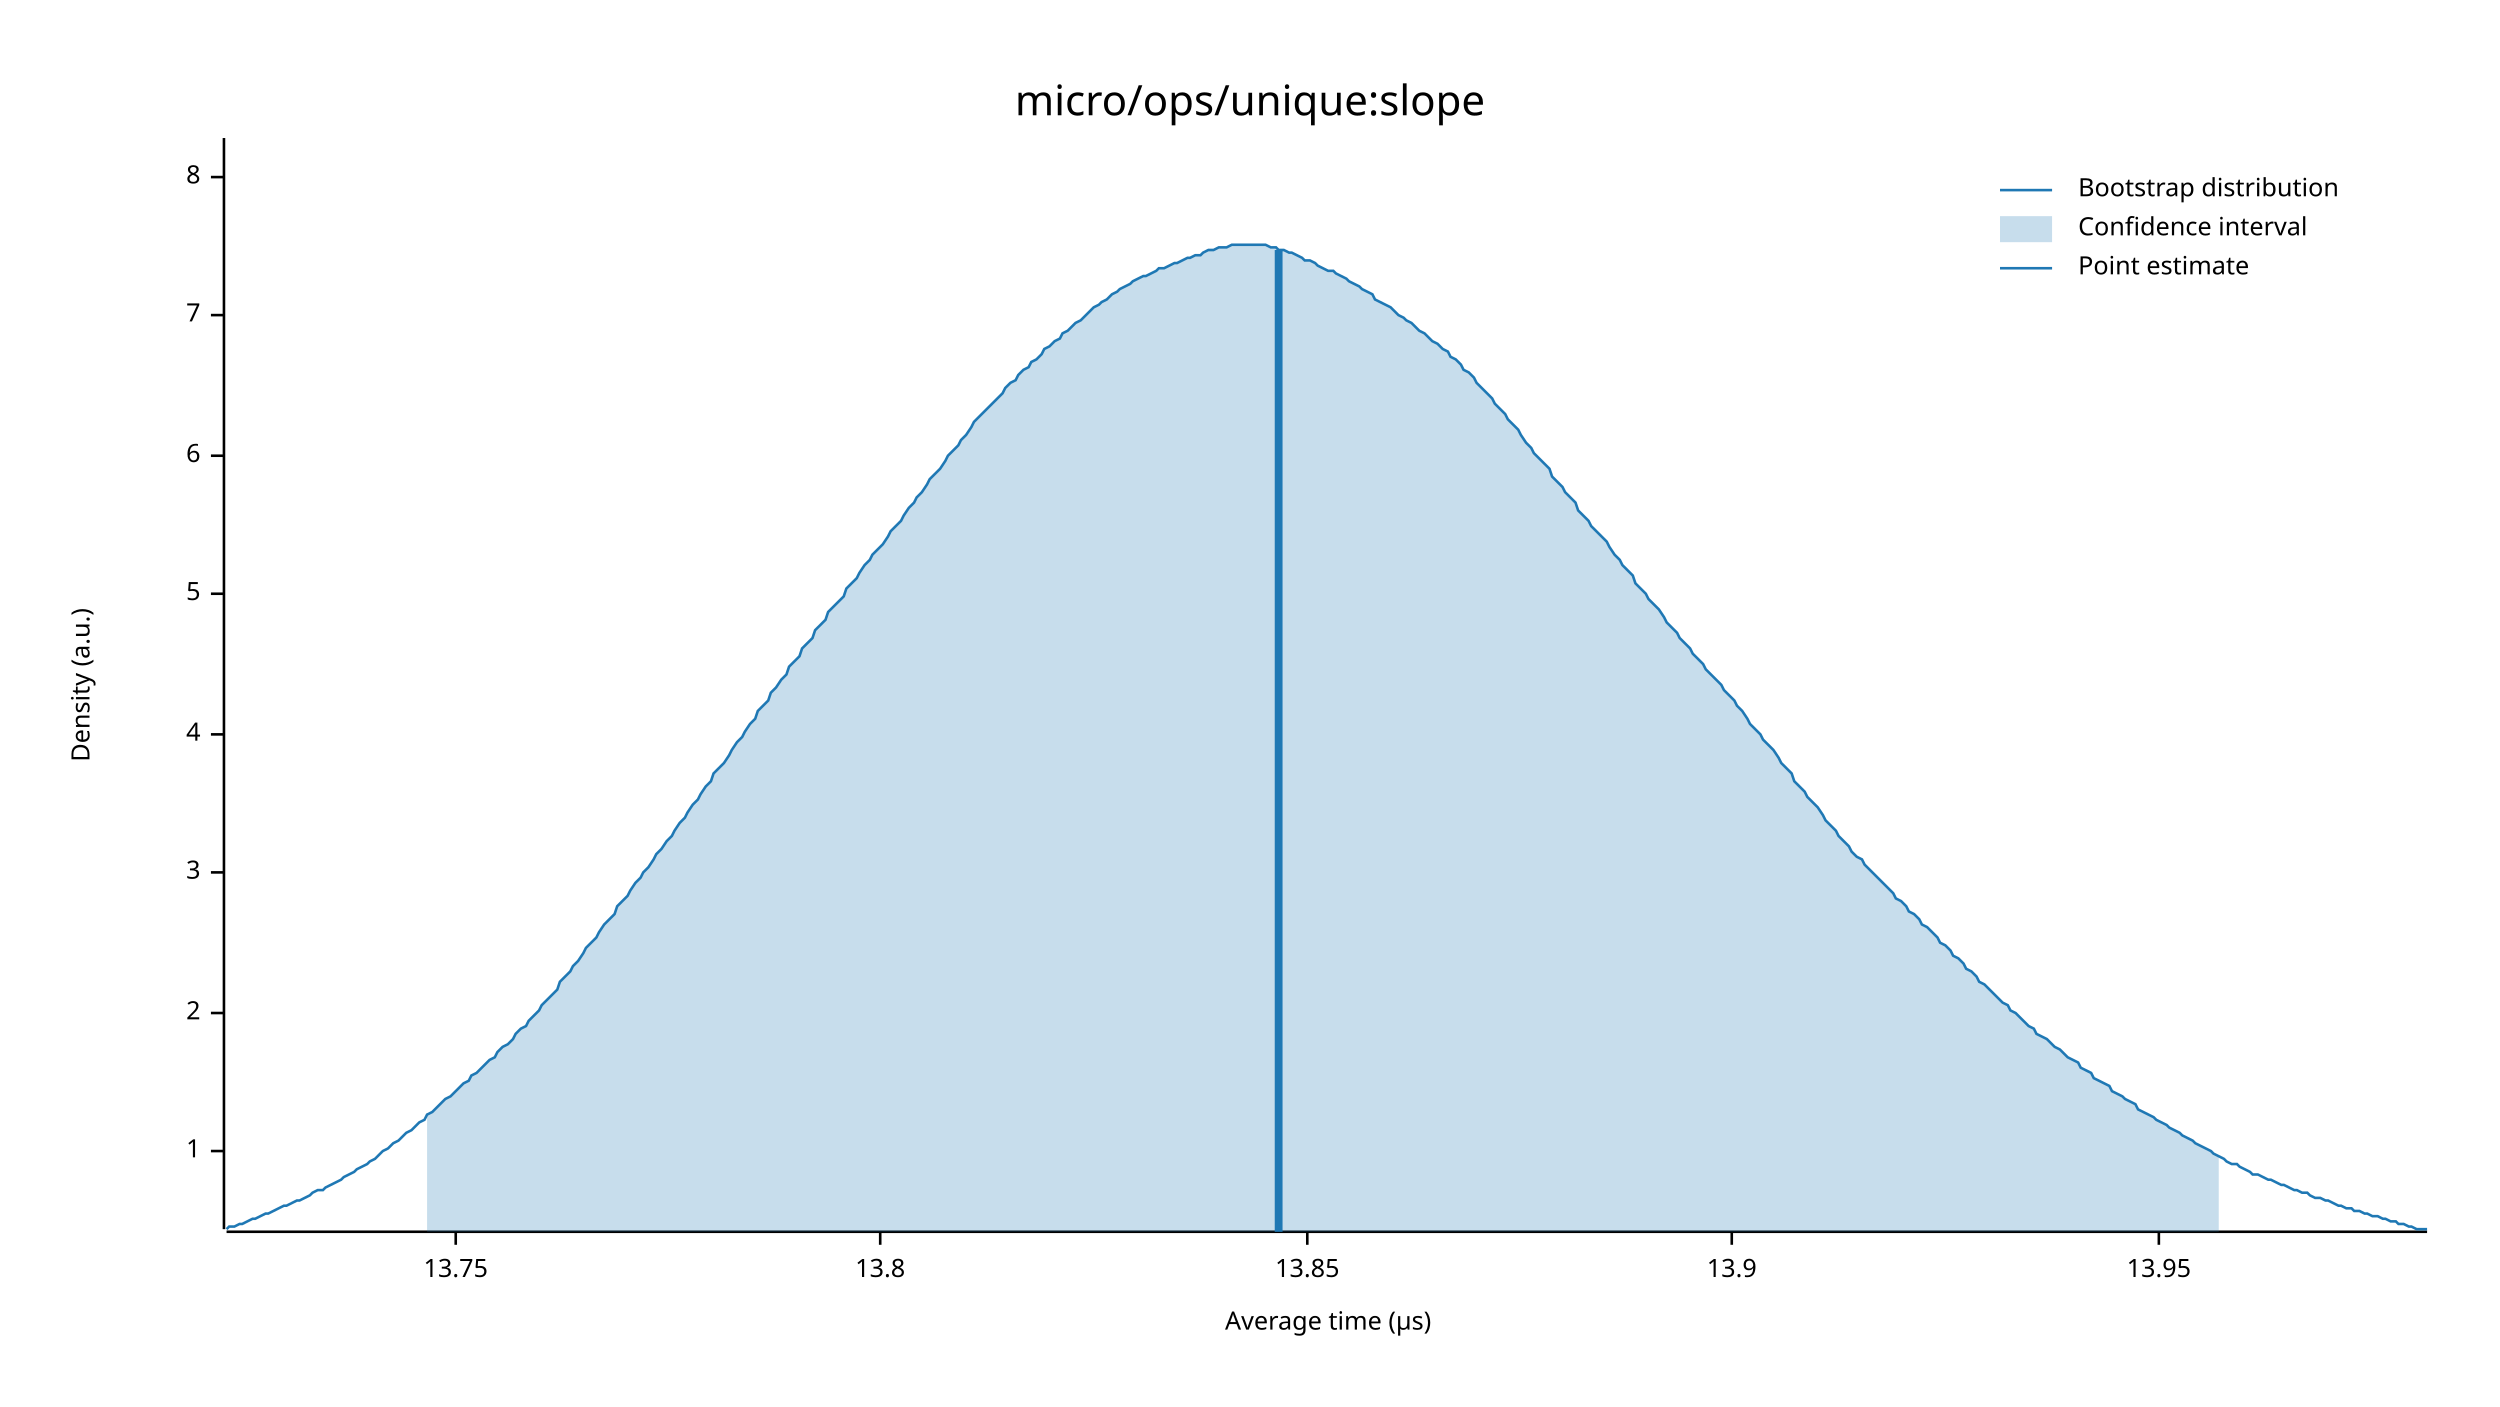
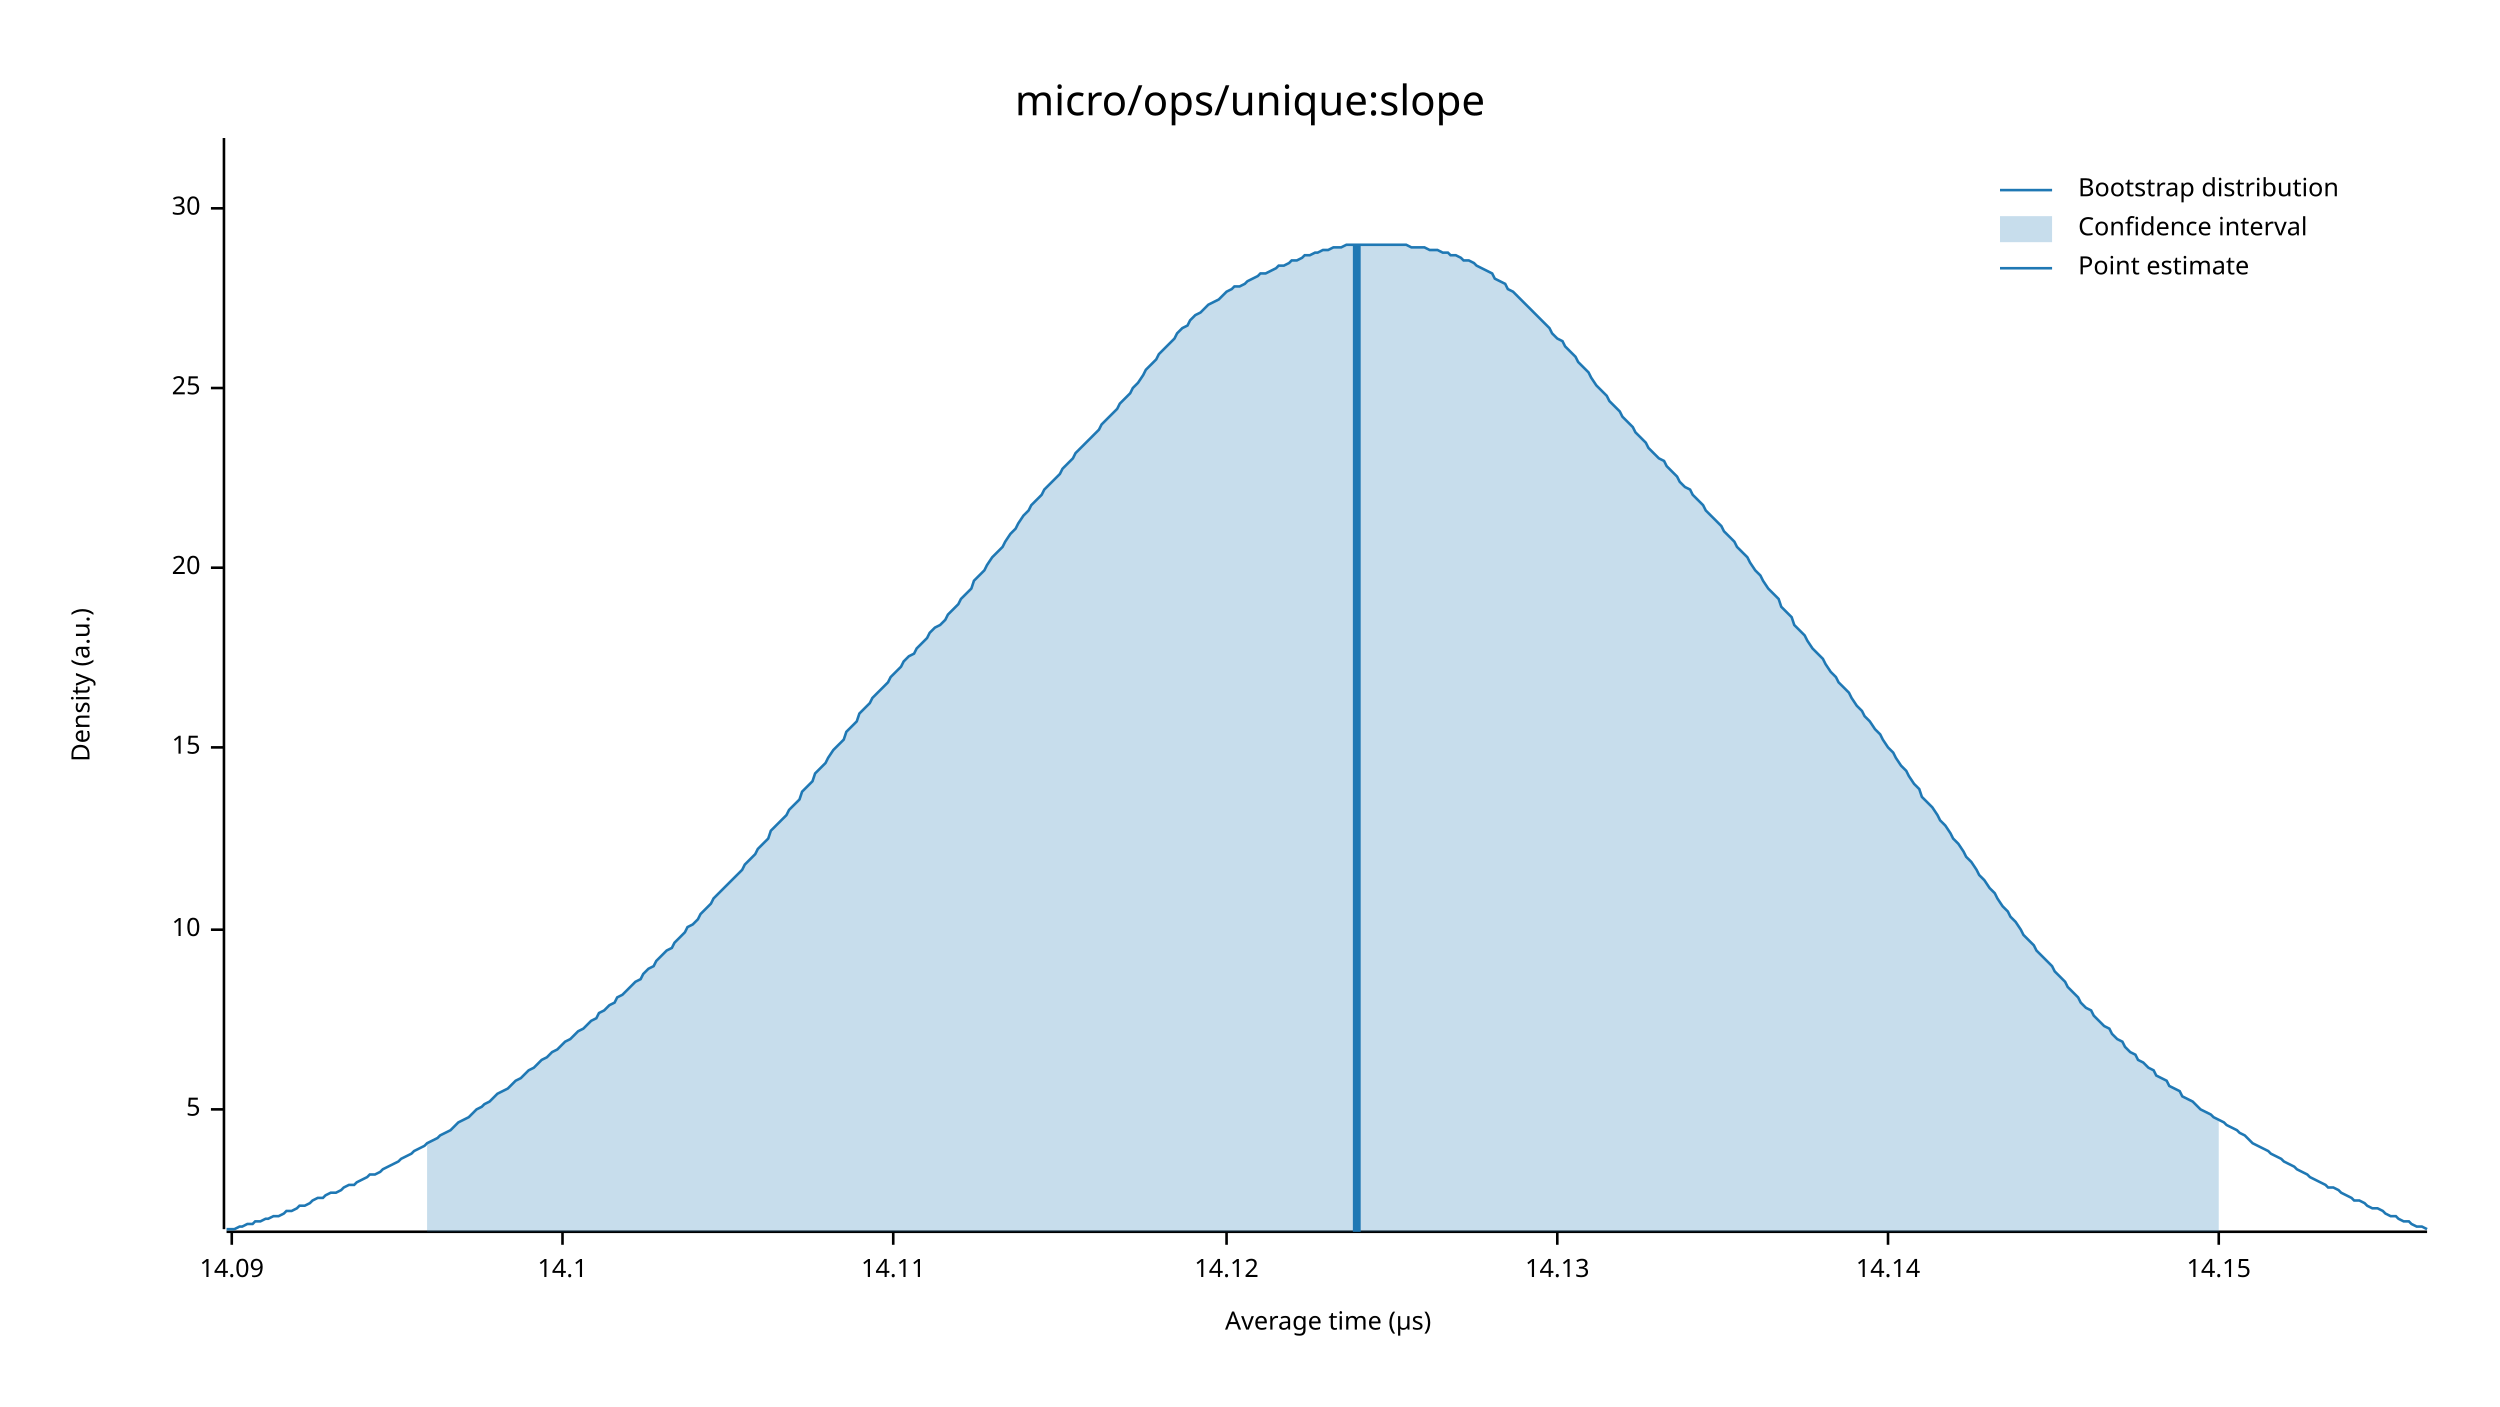
<svg xmlns="http://www.w3.org/2000/svg" width="960" height="540" viewBox="0 0 960 540">
  <text x="480" y="32" dy="0.76em" text-anchor="middle" font-family="sans-serif" font-size="16.129" opacity="1" fill="#000000">
micro/ops/unique:slope
</text>
  <text x="27" y="263" dy="0.76em" text-anchor="middle" font-family="sans-serif" font-size="9.677" opacity="1" fill="#000000" transform="rotate(270, 27, 263)">
Density (a.u.)
</text>
  <text x="510" y="513" dy="-0.5ex" text-anchor="middle" font-family="sans-serif" font-size="9.677" opacity="1" fill="#000000">
Average time (µs)
</text>
  <polyline fill="none" opacity="1" stroke="#000000" stroke-width="1" points="86,53 86,472 " />
-   <text x="77" y="442" dy="0.5ex" text-anchor="end" font-family="sans-serif" font-size="9.677" opacity="1" fill="#000000">
- 1
- </text>
-   <polyline fill="none" opacity="1" stroke="#000000" stroke-width="1" points="81,442 86,442 " />
-   <text x="77" y="389" dy="0.5ex" text-anchor="end" font-family="sans-serif" font-size="9.677" opacity="1" fill="#000000">
- 2
- </text>
-   <polyline fill="none" opacity="1" stroke="#000000" stroke-width="1" points="81,389 86,389 " />
-   <text x="77" y="335" dy="0.5ex" text-anchor="end" font-family="sans-serif" font-size="9.677" opacity="1" fill="#000000">
- 3
- </text>
-   <polyline fill="none" opacity="1" stroke="#000000" stroke-width="1" points="81,335 86,335 " />
-   <text x="77" y="282" dy="0.5ex" text-anchor="end" font-family="sans-serif" font-size="9.677" opacity="1" fill="#000000">
- 4
- </text>
-   <polyline fill="none" opacity="1" stroke="#000000" stroke-width="1" points="81,282 86,282 " />
-   <text x="77" y="228" dy="0.5ex" text-anchor="end" font-family="sans-serif" font-size="9.677" opacity="1" fill="#000000">
+   <text x="77" y="426" dy="0.5ex" text-anchor="end" font-family="sans-serif" font-size="9.677" opacity="1" fill="#000000">
5
</text>
-   <polyline fill="none" opacity="1" stroke="#000000" stroke-width="1" points="81,228 86,228 " />
-   <text x="77" y="175" dy="0.5ex" text-anchor="end" font-family="sans-serif" font-size="9.677" opacity="1" fill="#000000">
- 6
+   <polyline fill="none" opacity="1" stroke="#000000" stroke-width="1" points="81,426 86,426 " />
+   <text x="77" y="357" dy="0.5ex" text-anchor="end" font-family="sans-serif" font-size="9.677" opacity="1" fill="#000000">
+ 10
</text>
-   <polyline fill="none" opacity="1" stroke="#000000" stroke-width="1" points="81,175 86,175 " />
-   <text x="77" y="121" dy="0.5ex" text-anchor="end" font-family="sans-serif" font-size="9.677" opacity="1" fill="#000000">
- 7
+   <polyline fill="none" opacity="1" stroke="#000000" stroke-width="1" points="81,357 86,357 " />
+   <text x="77" y="287" dy="0.5ex" text-anchor="end" font-family="sans-serif" font-size="9.677" opacity="1" fill="#000000">
+ 15
</text>
-   <polyline fill="none" opacity="1" stroke="#000000" stroke-width="1" points="81,121 86,121 " />
-   <text x="77" y="68" dy="0.5ex" text-anchor="end" font-family="sans-serif" font-size="9.677" opacity="1" fill="#000000">
- 8
+   <polyline fill="none" opacity="1" stroke="#000000" stroke-width="1" points="81,287 86,287 " />
+   <text x="77" y="218" dy="0.5ex" text-anchor="end" font-family="sans-serif" font-size="9.677" opacity="1" fill="#000000">
+ 20
</text>
-   <polyline fill="none" opacity="1" stroke="#000000" stroke-width="1" points="81,68 86,68 " />
+   <polyline fill="none" opacity="1" stroke="#000000" stroke-width="1" points="81,218 86,218 " />
+   <text x="77" y="149" dy="0.5ex" text-anchor="end" font-family="sans-serif" font-size="9.677" opacity="1" fill="#000000">
+ 25
+ </text>
+   <polyline fill="none" opacity="1" stroke="#000000" stroke-width="1" points="81,149 86,149 " />
+   <text x="77" y="80" dy="0.5ex" text-anchor="end" font-family="sans-serif" font-size="9.677" opacity="1" fill="#000000">
+ 30
+ </text>
+   <polyline fill="none" opacity="1" stroke="#000000" stroke-width="1" points="81,80 86,80 " />
  <polyline fill="none" opacity="1" stroke="#000000" stroke-width="1" points="87,473 932,473 " />
-   <text x="175" y="483" dy="0.76em" text-anchor="middle" font-family="sans-serif" font-size="9.677" opacity="1" fill="#000000">
- 13.75
+   <text x="89" y="483" dy="0.76em" text-anchor="middle" font-family="sans-serif" font-size="9.677" opacity="1" fill="#000000">
+ 14.09
</text>
-   <polyline fill="none" opacity="1" stroke="#000000" stroke-width="1" points="175,473 175,478 " />
-   <text x="338" y="483" dy="0.76em" text-anchor="middle" font-family="sans-serif" font-size="9.677" opacity="1" fill="#000000">
- 13.8
+   <polyline fill="none" opacity="1" stroke="#000000" stroke-width="1" points="89,473 89,478 " />
+   <text x="216" y="483" dy="0.76em" text-anchor="middle" font-family="sans-serif" font-size="9.677" opacity="1" fill="#000000">
+ 14.1
</text>
-   <polyline fill="none" opacity="1" stroke="#000000" stroke-width="1" points="338,473 338,478 " />
-   <text x="502" y="483" dy="0.76em" text-anchor="middle" font-family="sans-serif" font-size="9.677" opacity="1" fill="#000000">
- 13.85
+   <polyline fill="none" opacity="1" stroke="#000000" stroke-width="1" points="216,473 216,478 " />
+   <text x="343" y="483" dy="0.76em" text-anchor="middle" font-family="sans-serif" font-size="9.677" opacity="1" fill="#000000">
+ 14.11
</text>
-   <polyline fill="none" opacity="1" stroke="#000000" stroke-width="1" points="502,473 502,478 " />
-   <text x="665" y="483" dy="0.76em" text-anchor="middle" font-family="sans-serif" font-size="9.677" opacity="1" fill="#000000">
- 13.9
+   <polyline fill="none" opacity="1" stroke="#000000" stroke-width="1" points="343,473 343,478 " />
+   <text x="471" y="483" dy="0.76em" text-anchor="middle" font-family="sans-serif" font-size="9.677" opacity="1" fill="#000000">
+ 14.12
</text>
-   <polyline fill="none" opacity="1" stroke="#000000" stroke-width="1" points="665,473 665,478 " />
-   <text x="829" y="483" dy="0.76em" text-anchor="middle" font-family="sans-serif" font-size="9.677" opacity="1" fill="#000000">
- 13.95
+   <polyline fill="none" opacity="1" stroke="#000000" stroke-width="1" points="471,473 471,478 " />
+   <text x="598" y="483" dy="0.76em" text-anchor="middle" font-family="sans-serif" font-size="9.677" opacity="1" fill="#000000">
+ 14.13
</text>
-   <polyline fill="none" opacity="1" stroke="#000000" stroke-width="1" points="829,473 829,478 " />
-   <polyline fill="none" opacity="1" stroke="#1F78B4" stroke-width="1" points="87,472 88,471 90,471 92,470 93,470 95,469 97,468 98,468 100,467 102,466 103,466 105,465 107,464 109,463 110,463 112,462 114,461 115,461 117,460 119,459 120,458 122,457 124,457 125,456 127,455 129,454 131,453 132,452 134,451 136,450 137,449 139,448 141,447 142,446 144,445 146,443 147,442 149,441 151,439 153,438 154,437 156,435 158,434 159,433 161,431 163,430 164,428 166,427 168,425 169,424 171,422 173,421 175,419 176,418 178,416 180,415 181,413 183,412 185,410 186,409 188,407 190,406 191,404 193,402 195,401 197,399 198,397 200,395 202,394 203,392 205,390 207,388 208,386 210,384 212,382 214,380 215,377 217,375 219,373 220,371 222,369 224,366 225,364 227,362 229,360 230,358 232,355 234,353 236,351 237,348 239,346 241,344 242,342 244,339 246,337 247,335 249,333 251,330 252,328 254,326 256,323 258,321 259,319 261,316 263,314 264,312 266,309 268,307 269,305 271,302 273,300 274,297 276,295 278,293 280,290 281,288 283,285 285,283 286,281 288,278 290,276 291,273 293,271 295,269 296,266 298,264 300,261 302,259 303,256 305,254 307,252 308,249 310,247 312,245 313,242 315,240 317,238 318,235 320,233 322,231 324,229 325,226 327,224 329,222 330,220 332,217 334,215 335,213 337,211 339,209 341,206 342,204 344,202 346,200 347,198 349,195 351,193 352,191 354,189 356,186 357,184 359,182 361,180 363,177 364,175 366,173 368,171 369,169 371,167 373,164 374,162 376,160 378,158 379,157 381,155 383,153 385,151 386,149 388,147 390,146 391,144 393,142 395,141 396,139 398,138 400,136 401,134 403,133 405,131 407,130 408,128 410,127 412,125 413,124 415,123 417,121 418,120 420,118 422,117 423,116 425,115 427,113 429,112 430,111 432,110 434,109 435,108 437,107 439,106 440,106 442,105 444,104 445,103 447,103 449,102 451,101 452,101 454,100 456,99 457,99 459,98 461,98 462,97 464,96 466,96 468,95 469,95 471,95 473,94 474,94 476,94 478,94 479,94 481,94 483,94 484,94 486,94 488,95 490,95 491,96 493,96 495,97 496,97 498,98 500,99 501,100 503,100 505,101 506,102 508,103 510,104 512,104 513,105 515,106 517,107 518,108 520,109 522,110 523,111 525,112 527,113 528,115 530,116 532,117 534,118 535,119 537,121 539,122 540,123 542,124 544,126 545,127 547,128 549,130 550,131 552,132 554,134 556,135 557,137 559,138 561,140 562,142 564,143 566,145 567,147 569,149 571,151 573,153 574,155 576,157 578,159 579,161 581,163 583,165 584,167 586,170 588,172 589,174 591,176 593,178 595,180 596,183 598,185 600,187 601,189 603,191 605,193 606,196 608,198 610,200 611,202 613,204 615,206 617,208 618,210 620,213 622,215 623,217 625,219 627,221 628,224 630,226 632,228 633,230 635,232 637,234 639,237 640,239 642,241 644,243 645,245 647,247 649,249 650,251 652,253 654,255 655,257 657,259 659,261 661,263 662,265 664,267 666,269 667,271 669,273 671,276 672,278 674,280 676,282 677,284 679,286 681,288 683,291 684,293 686,295 688,297 689,300 691,302 693,304 694,306 696,308 698,310 700,313 701,315 703,317 705,319 706,321 708,323 710,325 711,327 713,329 715,330 716,332 718,334 720,336 722,338 723,339 725,341 727,343 728,345 730,346 732,348 733,350 735,351 737,353 738,355 740,356 742,358 744,360 745,362 747,363 749,365 750,367 752,368 754,370 755,372 757,373 759,375 760,377 762,378 764,380 766,382 767,383 769,385 771,386 772,388 774,389 776,391 777,392 779,394 781,395 782,397 784,398 786,399 788,401 789,402 791,403 793,405 794,406 796,407 798,408 799,410 801,411 803,412 804,414 806,415 808,416 810,417 811,419 813,420 815,421 816,422 818,423 820,424 821,426 823,427 825,428 827,429 828,430 830,431 832,432 833,433 835,434 837,435 838,436 840,437 842,438 843,439 845,440 847,441 849,442 850,443 852,444 854,445 855,446 857,447 859,447 860,448 862,449 864,450 865,451 867,451 869,452 871,453 872,453 874,454 876,455 877,455 879,456 881,457 882,457 884,458 886,458 887,459 889,460 891,460 893,461 894,461 896,462 898,463 899,463 901,464 903,464 904,465 906,465 908,466 909,466 911,467 913,467 915,468 916,468 918,469 920,469 921,470 923,470 925,471 926,471 928,472 930,472 932,472 " />
-   <polygon opacity="0.25" fill="#1F78B4" points="164,428 166,427 168,425 169,424 171,422 173,421 175,419 176,418 178,416 180,415 181,413 183,412 185,410 186,409 188,407 190,406 191,404 193,402 195,401 197,399 198,397 200,395 202,394 203,392 205,390 207,388 208,386 210,384 212,382 214,380 215,377 217,375 219,373 220,371 222,369 224,366 225,364 227,362 229,360 230,358 232,355 234,353 236,351 237,348 239,346 241,344 242,342 244,339 246,337 247,335 249,333 251,330 252,328 254,326 256,323 258,321 259,319 261,316 263,314 264,312 266,309 268,307 269,305 271,302 273,300 274,297 276,295 278,293 280,290 281,288 283,285 285,283 286,281 288,278 290,276 291,273 293,271 295,269 296,266 298,264 300,261 302,259 303,256 305,254 307,252 308,249 310,247 312,245 313,242 315,240 317,238 318,235 320,233 322,231 324,229 325,226 327,224 329,222 330,220 332,217 334,215 335,213 337,211 339,209 341,206 342,204 344,202 346,200 347,198 349,195 351,193 352,191 354,189 356,186 357,184 359,182 361,180 363,177 364,175 366,173 368,171 369,169 371,167 373,164 374,162 376,160 378,158 379,157 381,155 383,153 385,151 386,149 388,147 390,146 391,144 393,142 395,141 396,139 398,138 400,136 401,134 403,133 405,131 407,130 408,128 410,127 412,125 413,124 415,123 417,121 418,120 420,118 422,117 423,116 425,115 427,113 429,112 430,111 432,110 434,109 435,108 437,107 439,106 440,106 442,105 444,104 445,103 447,103 449,102 451,101 452,101 454,100 456,99 457,99 459,98 461,98 462,97 464,96 466,96 468,95 469,95 471,95 473,94 474,94 476,94 478,94 479,94 481,94 483,94 484,94 486,94 488,95 490,95 491,96 493,96 495,97 496,97 498,98 500,99 501,100 503,100 505,101 506,102 508,103 510,104 512,104 513,105 515,106 517,107 518,108 520,109 522,110 523,111 525,112 527,113 528,115 530,116 532,117 534,118 535,119 537,121 539,122 540,123 542,124 544,126 545,127 547,128 549,130 550,131 552,132 554,134 556,135 557,137 559,138 561,140 562,142 564,143 566,145 567,147 569,149 571,151 573,153 574,155 576,157 578,159 579,161 581,163 583,165 584,167 586,170 588,172 589,174 591,176 593,178 595,180 596,183 598,185 600,187 601,189 603,191 605,193 606,196 608,198 610,200 611,202 613,204 615,206 617,208 618,210 620,213 622,215 623,217 625,219 627,221 628,224 630,226 632,228 633,230 635,232 637,234 639,237 640,239 642,241 644,243 645,245 647,247 649,249 650,251 652,253 654,255 655,257 657,259 659,261 661,263 662,265 664,267 666,269 667,271 669,273 671,276 672,278 674,280 676,282 677,284 679,286 681,288 683,291 684,293 686,295 688,297 689,300 691,302 693,304 694,306 696,308 698,310 700,313 701,315 703,317 705,319 706,321 708,323 710,325 711,327 713,329 715,330 716,332 718,334 720,336 722,338 723,339 725,341 727,343 728,345 730,346 732,348 733,350 735,351 737,353 738,355 740,356 742,358 744,360 745,362 747,363 749,365 750,367 752,368 754,370 755,372 757,373 759,375 760,377 762,378 764,380 766,382 767,383 769,385 771,386 772,388 774,389 776,391 777,392 779,394 781,395 782,397 784,398 786,399 788,401 789,402 791,403 793,405 794,406 796,407 798,408 799,410 801,411 803,412 804,414 806,415 808,416 810,417 811,419 813,420 815,421 816,422 818,423 820,424 821,426 823,427 825,428 827,429 828,430 830,431 832,432 833,433 835,434 837,435 838,436 840,437 842,438 843,439 845,440 847,441 849,442 850,443 852,444 852,473 164,473 " />
-   <polyline fill="none" opacity="1" stroke="#1F78B4" stroke-width="3" points="491,473 491,96 " />
+   <polyline fill="none" opacity="1" stroke="#000000" stroke-width="1" points="598,473 598,478 " />
+   <text x="725" y="483" dy="0.76em" text-anchor="middle" font-family="sans-serif" font-size="9.677" opacity="1" fill="#000000">
+ 14.14
+ </text>
+   <polyline fill="none" opacity="1" stroke="#000000" stroke-width="1" points="725,473 725,478 " />
+   <text x="852" y="483" dy="0.76em" text-anchor="middle" font-family="sans-serif" font-size="9.677" opacity="1" fill="#000000">
+ 14.15
+ </text>
+   <polyline fill="none" opacity="1" stroke="#000000" stroke-width="1" points="852,473 852,478 " />
+   <polyline fill="none" opacity="1" stroke="#1F78B4" stroke-width="1" points="87,472 88,472 90,472 92,471 93,471 95,470 97,470 98,469 100,469 102,468 103,468 105,467 107,467 109,466 110,465 112,465 114,464 115,463 117,463 119,462 120,461 122,460 124,460 125,459 127,458 129,458 131,457 132,456 134,455 136,455 137,454 139,453 141,452 142,451 144,451 146,450 147,449 149,448 151,447 153,446 154,445 156,444 158,443 159,442 161,441 163,440 164,439 166,438 168,437 169,436 171,435 173,434 175,432 176,431 178,430 180,429 181,428 183,426 185,425 186,424 188,423 190,421 191,420 193,419 195,418 197,416 198,415 200,414 202,412 203,411 205,410 207,408 208,407 210,406 212,404 214,403 215,402 217,400 219,399 220,398 222,396 224,395 225,394 227,392 229,391 230,389 232,388 234,386 236,385 237,383 239,382 241,380 242,379 244,377 246,376 247,374 249,372 251,371 252,369 254,367 256,365 258,364 259,362 261,360 263,358 264,356 266,355 268,353 269,351 271,349 273,347 274,345 276,343 278,341 280,339 281,338 283,336 285,334 286,332 288,330 290,328 291,326 293,324 295,322 296,319 298,317 300,315 302,313 303,311 305,309 307,307 308,304 310,302 312,300 313,297 315,295 317,293 318,291 320,288 322,286 324,284 325,281 327,279 329,277 330,274 332,272 334,270 335,268 337,266 339,264 341,262 342,260 344,258 346,256 347,254 349,252 351,251 352,249 354,247 356,245 357,243 359,241 361,240 363,238 364,236 366,234 368,232 369,230 371,228 373,226 374,223 376,221 378,219 379,217 381,214 383,212 385,210 386,208 388,205 390,203 391,201 393,198 395,196 396,194 398,192 400,190 401,188 403,186 405,184 407,182 408,180 410,178 412,176 413,174 415,172 417,170 418,169 420,167 422,165 423,163 425,161 427,159 429,157 430,155 432,153 434,151 435,149 437,147 439,144 440,142 442,140 444,138 445,136 447,134 449,132 451,130 452,128 454,126 456,125 457,123 459,121 461,120 462,119 464,117 466,116 468,115 469,114 471,112 473,111 474,110 476,110 478,109 479,108 481,107 483,106 484,105 486,105 488,104 490,103 491,102 493,102 495,101 496,100 498,100 500,99 501,98 503,98 505,97 506,97 508,96 510,96 512,95 513,95 515,95 517,94 518,94 520,94 522,94 523,94 525,94 527,94 528,94 530,94 532,94 534,94 535,94 537,94 539,94 540,94 542,95 544,95 545,95 547,95 549,96 550,96 552,96 554,97 556,97 557,98 559,98 561,99 562,100 564,100 566,101 567,102 569,103 571,104 573,105 574,107 576,108 578,109 579,111 581,112 583,114 584,115 586,117 588,119 589,120 591,122 593,124 595,126 596,128 598,130 600,131 601,133 603,135 605,137 606,139 608,141 610,143 611,145 613,148 615,150 617,152 618,154 620,156 622,158 623,160 625,162 627,164 628,166 630,168 632,170 633,172 635,174 637,176 639,177 640,179 642,181 644,183 645,185 647,187 649,188 650,190 652,192 654,194 655,196 657,198 659,200 661,202 662,204 664,206 666,208 667,210 669,212 671,214 672,216 674,219 676,221 677,223 679,226 681,228 683,230 684,233 686,235 688,237 689,240 691,242 693,244 694,246 696,249 698,251 700,253 701,255 703,258 705,260 706,262 708,264 710,266 711,268 713,271 715,273 716,275 718,277 720,280 722,282 723,284 725,287 727,289 728,291 730,294 732,296 733,298 735,301 737,303 738,306 740,308 742,310 744,313 745,315 747,317 749,320 750,322 752,324 754,327 755,329 757,331 759,334 760,336 762,338 764,341 766,343 767,345 769,348 771,350 772,352 774,354 776,357 777,359 779,361 781,363 782,365 784,367 786,369 788,371 789,373 791,375 793,377 794,379 796,381 798,383 799,385 801,387 803,388 804,390 806,392 808,394 810,395 811,397 813,399 815,400 816,402 818,404 820,405 821,407 823,408 825,410 827,411 828,413 830,414 832,415 833,417 835,418 837,419 838,421 840,422 842,423 843,424 845,426 847,427 849,428 850,429 852,430 854,431 855,432 857,433 859,434 860,435 862,436 864,438 865,439 867,440 869,441 871,442 872,443 874,444 876,445 877,446 879,447 881,448 882,449 884,450 886,451 887,452 889,453 891,454 893,455 894,456 896,456 898,457 899,458 901,459 903,460 904,461 906,461 908,462 909,463 911,464 913,464 915,465 916,466 918,467 920,467 921,468 923,469 925,469 926,470 928,471 930,471 932,472 " />
+   <polygon opacity="0.25" fill="#1F78B4" points="164,439 166,438 168,437 169,436 171,435 173,434 175,432 176,431 178,430 180,429 181,428 183,426 185,425 186,424 188,423 190,421 191,420 193,419 195,418 197,416 198,415 200,414 202,412 203,411 205,410 207,408 208,407 210,406 212,404 214,403 215,402 217,400 219,399 220,398 222,396 224,395 225,394 227,392 229,391 230,389 232,388 234,386 236,385 237,383 239,382 241,380 242,379 244,377 246,376 247,374 249,372 251,371 252,369 254,367 256,365 258,364 259,362 261,360 263,358 264,356 266,355 268,353 269,351 271,349 273,347 274,345 276,343 278,341 280,339 281,338 283,336 285,334 286,332 288,330 290,328 291,326 293,324 295,322 296,319 298,317 300,315 302,313 303,311 305,309 307,307 308,304 310,302 312,300 313,297 315,295 317,293 318,291 320,288 322,286 324,284 325,281 327,279 329,277 330,274 332,272 334,270 335,268 337,266 339,264 341,262 342,260 344,258 346,256 347,254 349,252 351,251 352,249 354,247 356,245 357,243 359,241 361,240 363,238 364,236 366,234 368,232 369,230 371,228 373,226 374,223 376,221 378,219 379,217 381,214 383,212 385,210 386,208 388,205 390,203 391,201 393,198 395,196 396,194 398,192 400,190 401,188 403,186 405,184 407,182 408,180 410,178 412,176 413,174 415,172 417,170 418,169 420,167 422,165 423,163 425,161 427,159 429,157 430,155 432,153 434,151 435,149 437,147 439,144 440,142 442,140 444,138 445,136 447,134 449,132 451,130 452,128 454,126 456,125 457,123 459,121 461,120 462,119 464,117 466,116 468,115 469,114 471,112 473,111 474,110 476,110 478,109 479,108 481,107 483,106 484,105 486,105 488,104 490,103 491,102 493,102 495,101 496,100 498,100 500,99 501,98 503,98 505,97 506,97 508,96 510,96 512,95 513,95 515,95 517,94 518,94 520,94 522,94 523,94 525,94 527,94 528,94 530,94 532,94 534,94 535,94 537,94 539,94 540,94 542,95 544,95 545,95 547,95 549,96 550,96 552,96 554,97 556,97 557,98 559,98 561,99 562,100 564,100 566,101 567,102 569,103 571,104 573,105 574,107 576,108 578,109 579,111 581,112 583,114 584,115 586,117 588,119 589,120 591,122 593,124 595,126 596,128 598,130 600,131 601,133 603,135 605,137 606,139 608,141 610,143 611,145 613,148 615,150 617,152 618,154 620,156 622,158 623,160 625,162 627,164 628,166 630,168 632,170 633,172 635,174 637,176 639,177 640,179 642,181 644,183 645,185 647,187 649,188 650,190 652,192 654,194 655,196 657,198 659,200 661,202 662,204 664,206 666,208 667,210 669,212 671,214 672,216 674,219 676,221 677,223 679,226 681,228 683,230 684,233 686,235 688,237 689,240 691,242 693,244 694,246 696,249 698,251 700,253 701,255 703,258 705,260 706,262 708,264 710,266 711,268 713,271 715,273 716,275 718,277 720,280 722,282 723,284 725,287 727,289 728,291 730,294 732,296 733,298 735,301 737,303 738,306 740,308 742,310 744,313 745,315 747,317 749,320 750,322 752,324 754,327 755,329 757,331 759,334 760,336 762,338 764,341 766,343 767,345 769,348 771,350 772,352 774,354 776,357 777,359 779,361 781,363 782,365 784,367 786,369 788,371 789,373 791,375 793,377 794,379 796,381 798,383 799,385 801,387 803,388 804,390 806,392 808,394 810,395 811,397 813,399 815,400 816,402 818,404 820,405 821,407 823,408 825,410 827,411 828,413 830,414 832,415 833,417 835,418 837,419 838,421 840,422 842,423 843,424 845,426 847,427 849,428 850,429 852,430 852,473 164,473 " />
+   <polyline fill="none" opacity="1" stroke="#1F78B4" stroke-width="3" points="521,473 521,94 " />
  <text x="798" y="68" dy="0.76em" text-anchor="start" font-family="sans-serif" font-size="9.677" opacity="1" fill="#000000">
Bootstrap distribution
</text>
  <text x="798" y="83" dy="0.76em" text-anchor="start" font-family="sans-serif" font-size="9.677" opacity="1" fill="#000000">
Confidence interval
</text>
  <text x="798" y="98" dy="0.76em" text-anchor="start" font-family="sans-serif" font-size="9.677" opacity="1" fill="#000000">
Point estimate
</text>
  <polyline fill="none" opacity="1" stroke="#1F78B4" stroke-width="1" points="768,73 788,73 " />
  <rect x="768" y="83" width="20" height="10" opacity="0.25" fill="#1F78B4" stroke="none" />
  <polyline fill="none" opacity="1" stroke="#1F78B4" stroke-width="1" points="768,103 788,103 " />
</svg>
